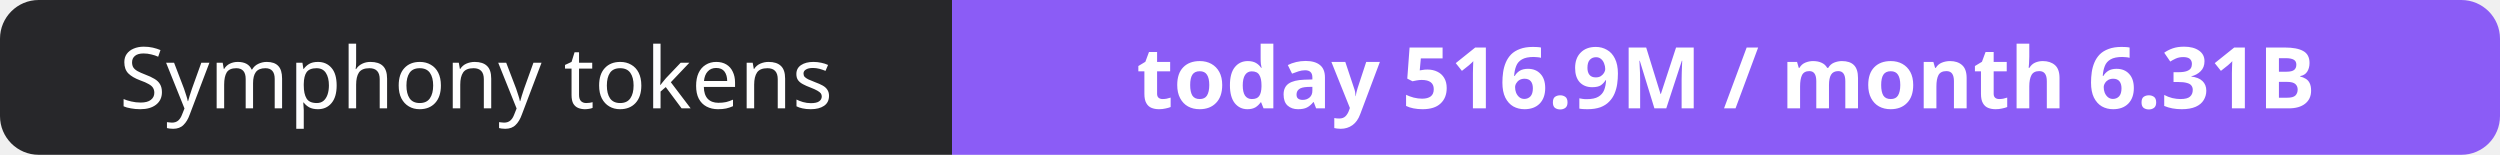
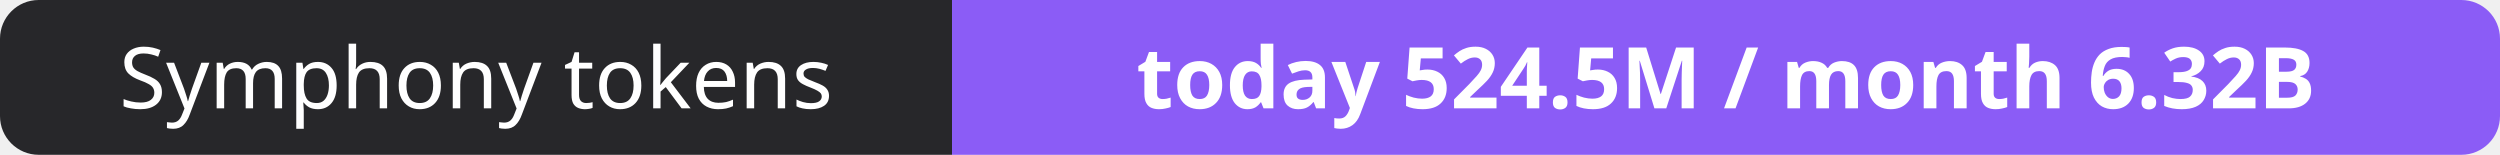
- <svg xmlns="http://www.w3.org/2000/svg" width="323" height="20" role="img" aria-label="Symphony tokens: today 516.9M / month 6.31B">
+ <svg xmlns="http://www.w3.org/2000/svg" width="323" height="20" role="img" aria-label="Symphony tokens: today 524.5M / month 6.32B">
  <clipPath id="r">
    <rect width="323" height="20" rx="5" fill="#fff" />
  </clipPath>
  <g clip-path="url(#r)">
    <rect width="123" height="20" fill="#27272a" />
    <rect x="123" width="200" height="20" fill="#8b5cf6" />
  </g>
  <g fill="#fff" text-anchor="middle" font-family="Verdana,Geneva,sans-serif" font-size="11">
    <text x="61.5" y="14">Symphony tokens</text>
-     <text x="223.0" y="14" font-weight="700">today 516.9M / month 6.31B</text>
+     <text x="223.0" y="14" font-weight="700">today 524.5M / month 6.32B</text>
  </g>
</svg>
